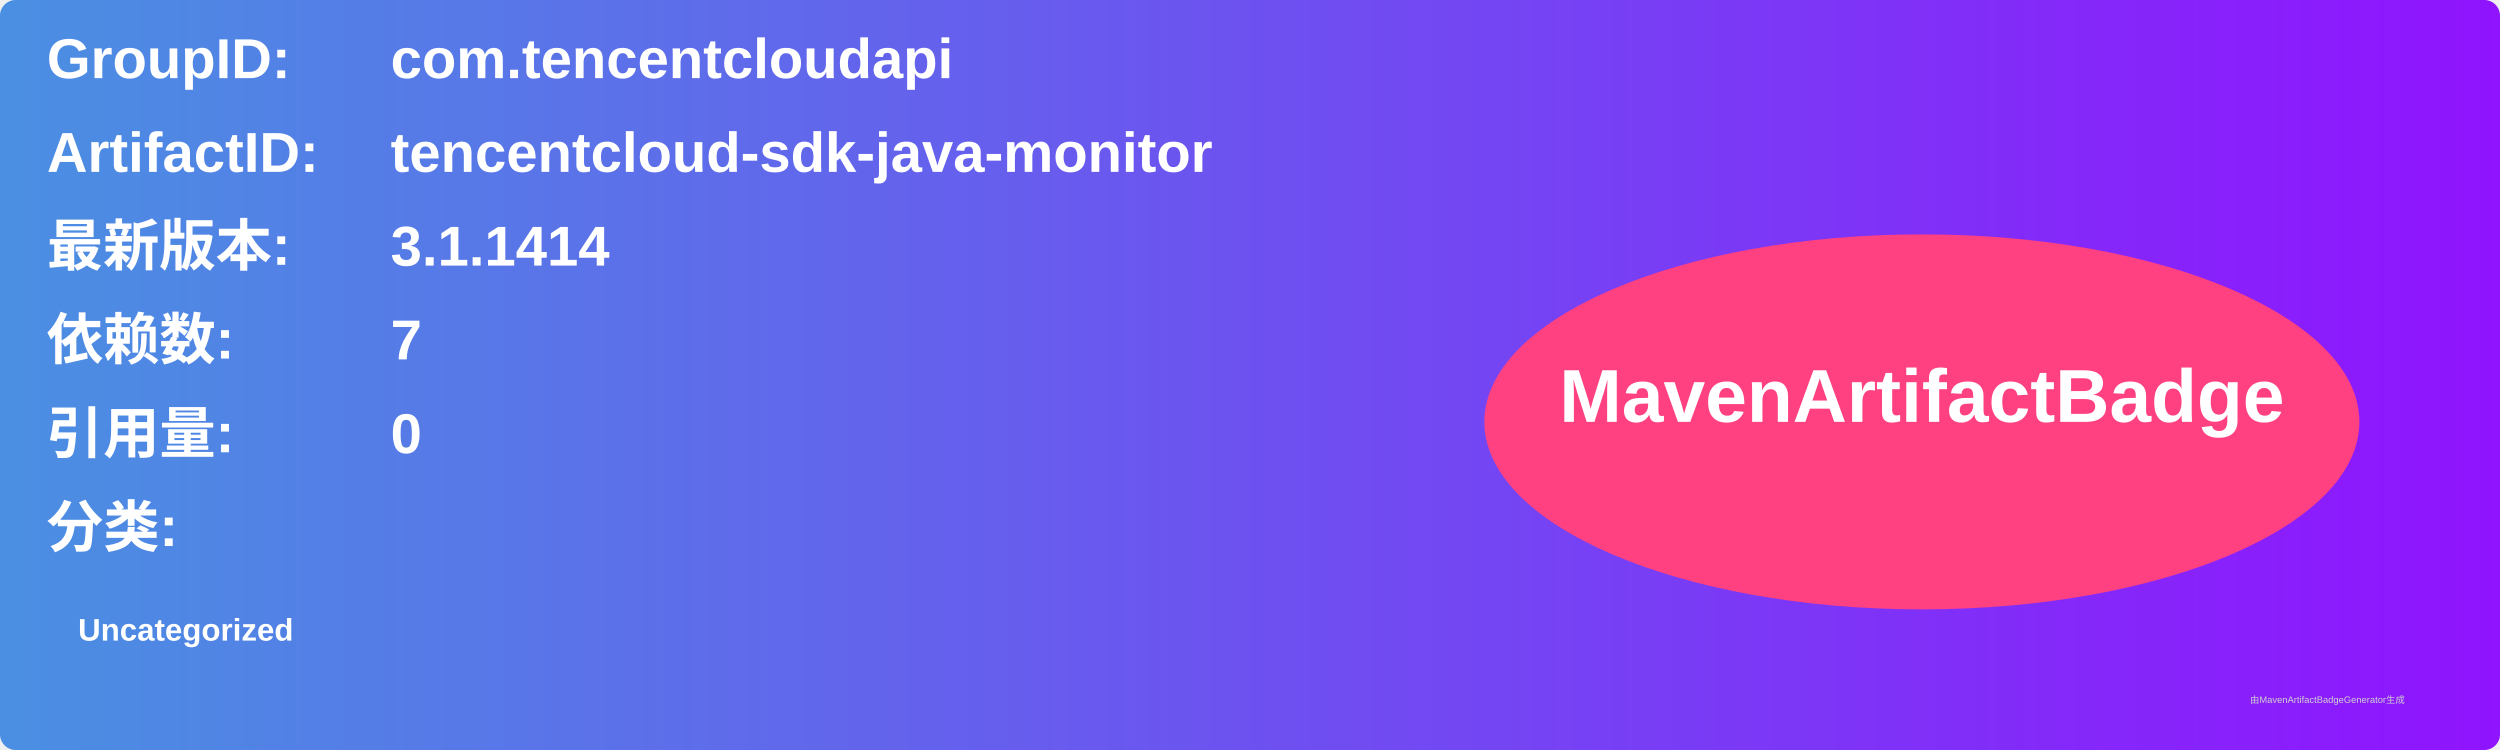
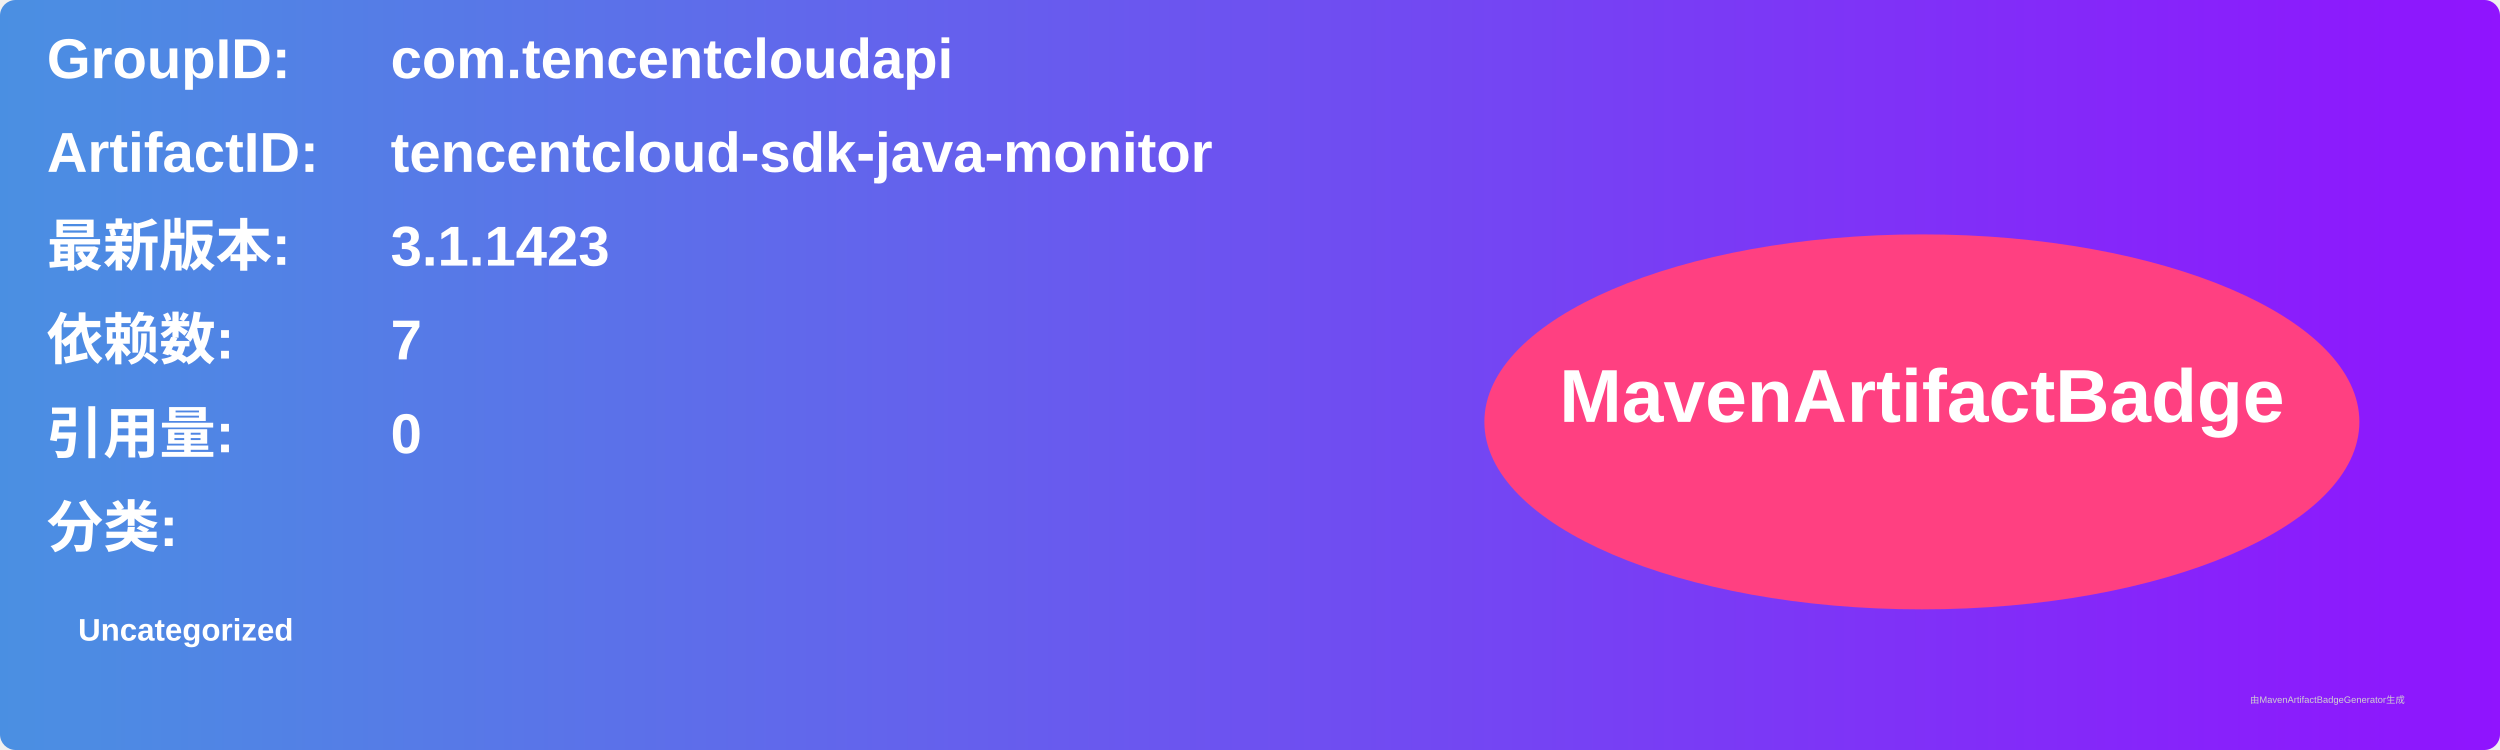
<svg xmlns="http://www.w3.org/2000/svg" width="800" height="240" viewBox="0 0 800 240">
  <linearGradient id="grad" x1="0%" y1="0%" x2="100%" y2="0%">
    <stop offset="0%" stop-color="#4a90e2" />
    <stop offset="100%" stop-color="#9013fe" />
  </linearGradient>
  <rect width="100%" height="100%" rx="5" ry="5" fill="url(#grad)" />
  <g transform="translate(15, 15)">
    <text x="0" y="10" font-family="Arial" font-size="18" fill="white" font-weight="bold" width="260">GroupID:</text>
    <text x="110" y="10" font-family="Arial" font-size="18" fill="white" font-weight="bold" width="460">com.tencentcloudapi</text>
    <text x="0" y="40" font-family="Arial" font-size="18" fill="white" font-weight="bold" width="260">ArtifactID:</text>
    <text x="110" y="40" font-family="Arial" font-size="18" fill="white" font-weight="bold" width="460">tencentcloud-sdk-java-monitor</text>
    <text x="0" y="70" font-family="Arial" font-size="18" fill="white" font-weight="bold">最新版本:</text>
    <text x="110" y="70" font-family="Arial" font-size="18" fill="white" font-weight="bold">
-       <tspan font-weight="bold">3.1.1414</tspan>
+       <tspan font-weight="bold">3.1.1423</tspan>
    </text>
    <text x="0" y="100" font-family="Arial" font-size="18" fill="white" font-weight="bold">依赖数: </text>
    <text x="110" y="100" font-family="Arial" font-size="18" fill="white">
      <tspan font-weight="bold">7</tspan>
    </text>
    <text x="0" y="130" font-family="Arial" font-size="18" fill="white" font-weight="bold">引用量: </text>
    <text x="110" y="130" font-family="Arial" font-size="18" fill="white">
      <tspan font-weight="bold">0</tspan>
    </text>
    <text x="0" y="160" font-family="Arial" font-size="18" fill="white" font-weight="bold">分类:</text>
    <text x="10" y="190" font-family="Arial" font-size="10" fill="white">
      <tspan font-weight="bold">Uncategorized</tspan>
    </text>
    <ellipse cx="600" cy="120" rx="140" ry="60" fill="#ff4081" />
    <text x="600" y="120" text-anchor="middle" font-family="Arial" font-size="24" fill="white" font-weight="bold">MavenArtifactBadge</text>
  </g>
  <text x="720" y="225" font-family="Arial" font-size="3" fill="#d0d0d0">由MavenArtifactBadgeGenerator生成</text>
</svg>
